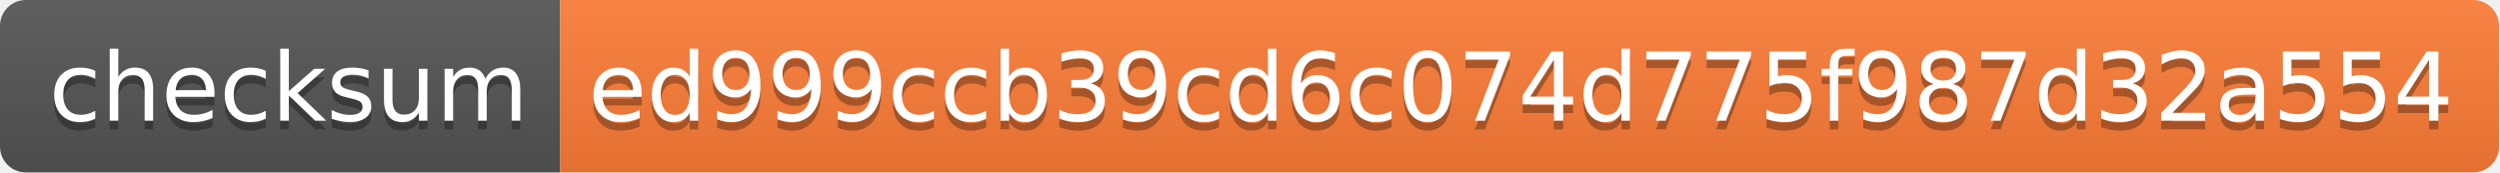
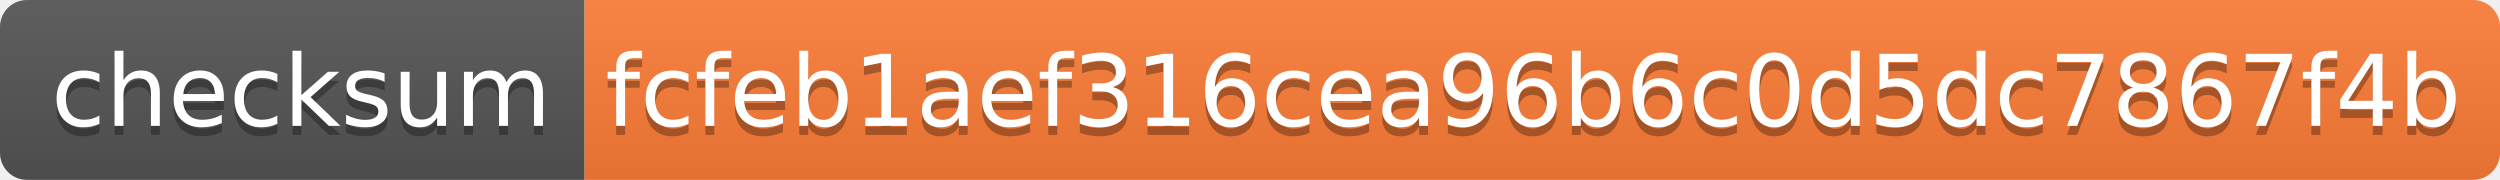
- <svg xmlns="http://www.w3.org/2000/svg" width="290" height="20">
+ <svg xmlns="http://www.w3.org/2000/svg" width="278" height="20" role="img" aria-label="checksum: fcfeb1aef316cea96b6c0d5dc7867f4b">
  <linearGradient id="s" x2="0" y2="100%">
    <stop offset="0" stop-color="#bbb" stop-opacity=".1" />
    <stop offset="1" stop-opacity=".1" />
  </linearGradient>
  <clipPath id="r">
-     <rect width="290" height="20" rx="3" fill="#fff" />
+     <rect width="278" height="20" rx="3" fill="#fff" />
  </clipPath>
  <g clip-path="url(#r)">
    <rect width="65" height="20" fill="#555" />
-     <rect x="65" width="225" height="20" fill="#fe7d37" />
-     <rect width="290" height="20" fill="url(#s)" />
+     <rect x="65" width="213" height="20" fill="#fe7d37" />
+     <rect width="278" height="20" fill="url(#s)" />
  </g>
  <g fill="#fff" text-anchor="middle" font-family="Verdana,Geneva,DejaVu Sans,sans-serif" text-rendering="geometricPrecision" font-size="110">
-     <text x="335" y="150" fill="#010101" fill-opacity=".3" transform="scale(.1)" textLength="550">checksum</text>
-     <text x="335" y="140" transform="scale(.1)" textLength="550">checksum</text>
-     <text x="1765" y="150" fill="#010101" fill-opacity=".3" transform="scale(.1)" textLength="2150">ed999ccb39cd6c074d775f987d32a554</text>
-     <text x="1765" y="140" transform="scale(.1)" textLength="2150">ed999ccb39cd6c074d775f987d32a554</text>
+     <text aria-hidden="true" x="335" y="150" fill="#010101" fill-opacity=".3" transform="scale(.1)" textLength="550">checksum</text>
+     <text x="335" y="140" transform="scale(.1)" fill="#fff" textLength="550">checksum</text>
+     <text aria-hidden="true" x="1705" y="150" fill="#010101" fill-opacity=".3" transform="scale(.1)" textLength="2030">fcfeb1aef316cea96b6c0d5dc7867f4b</text>
+     <text x="1705" y="140" transform="scale(.1)" fill="#fff" textLength="2030">fcfeb1aef316cea96b6c0d5dc7867f4b</text>
  </g>
</svg>
